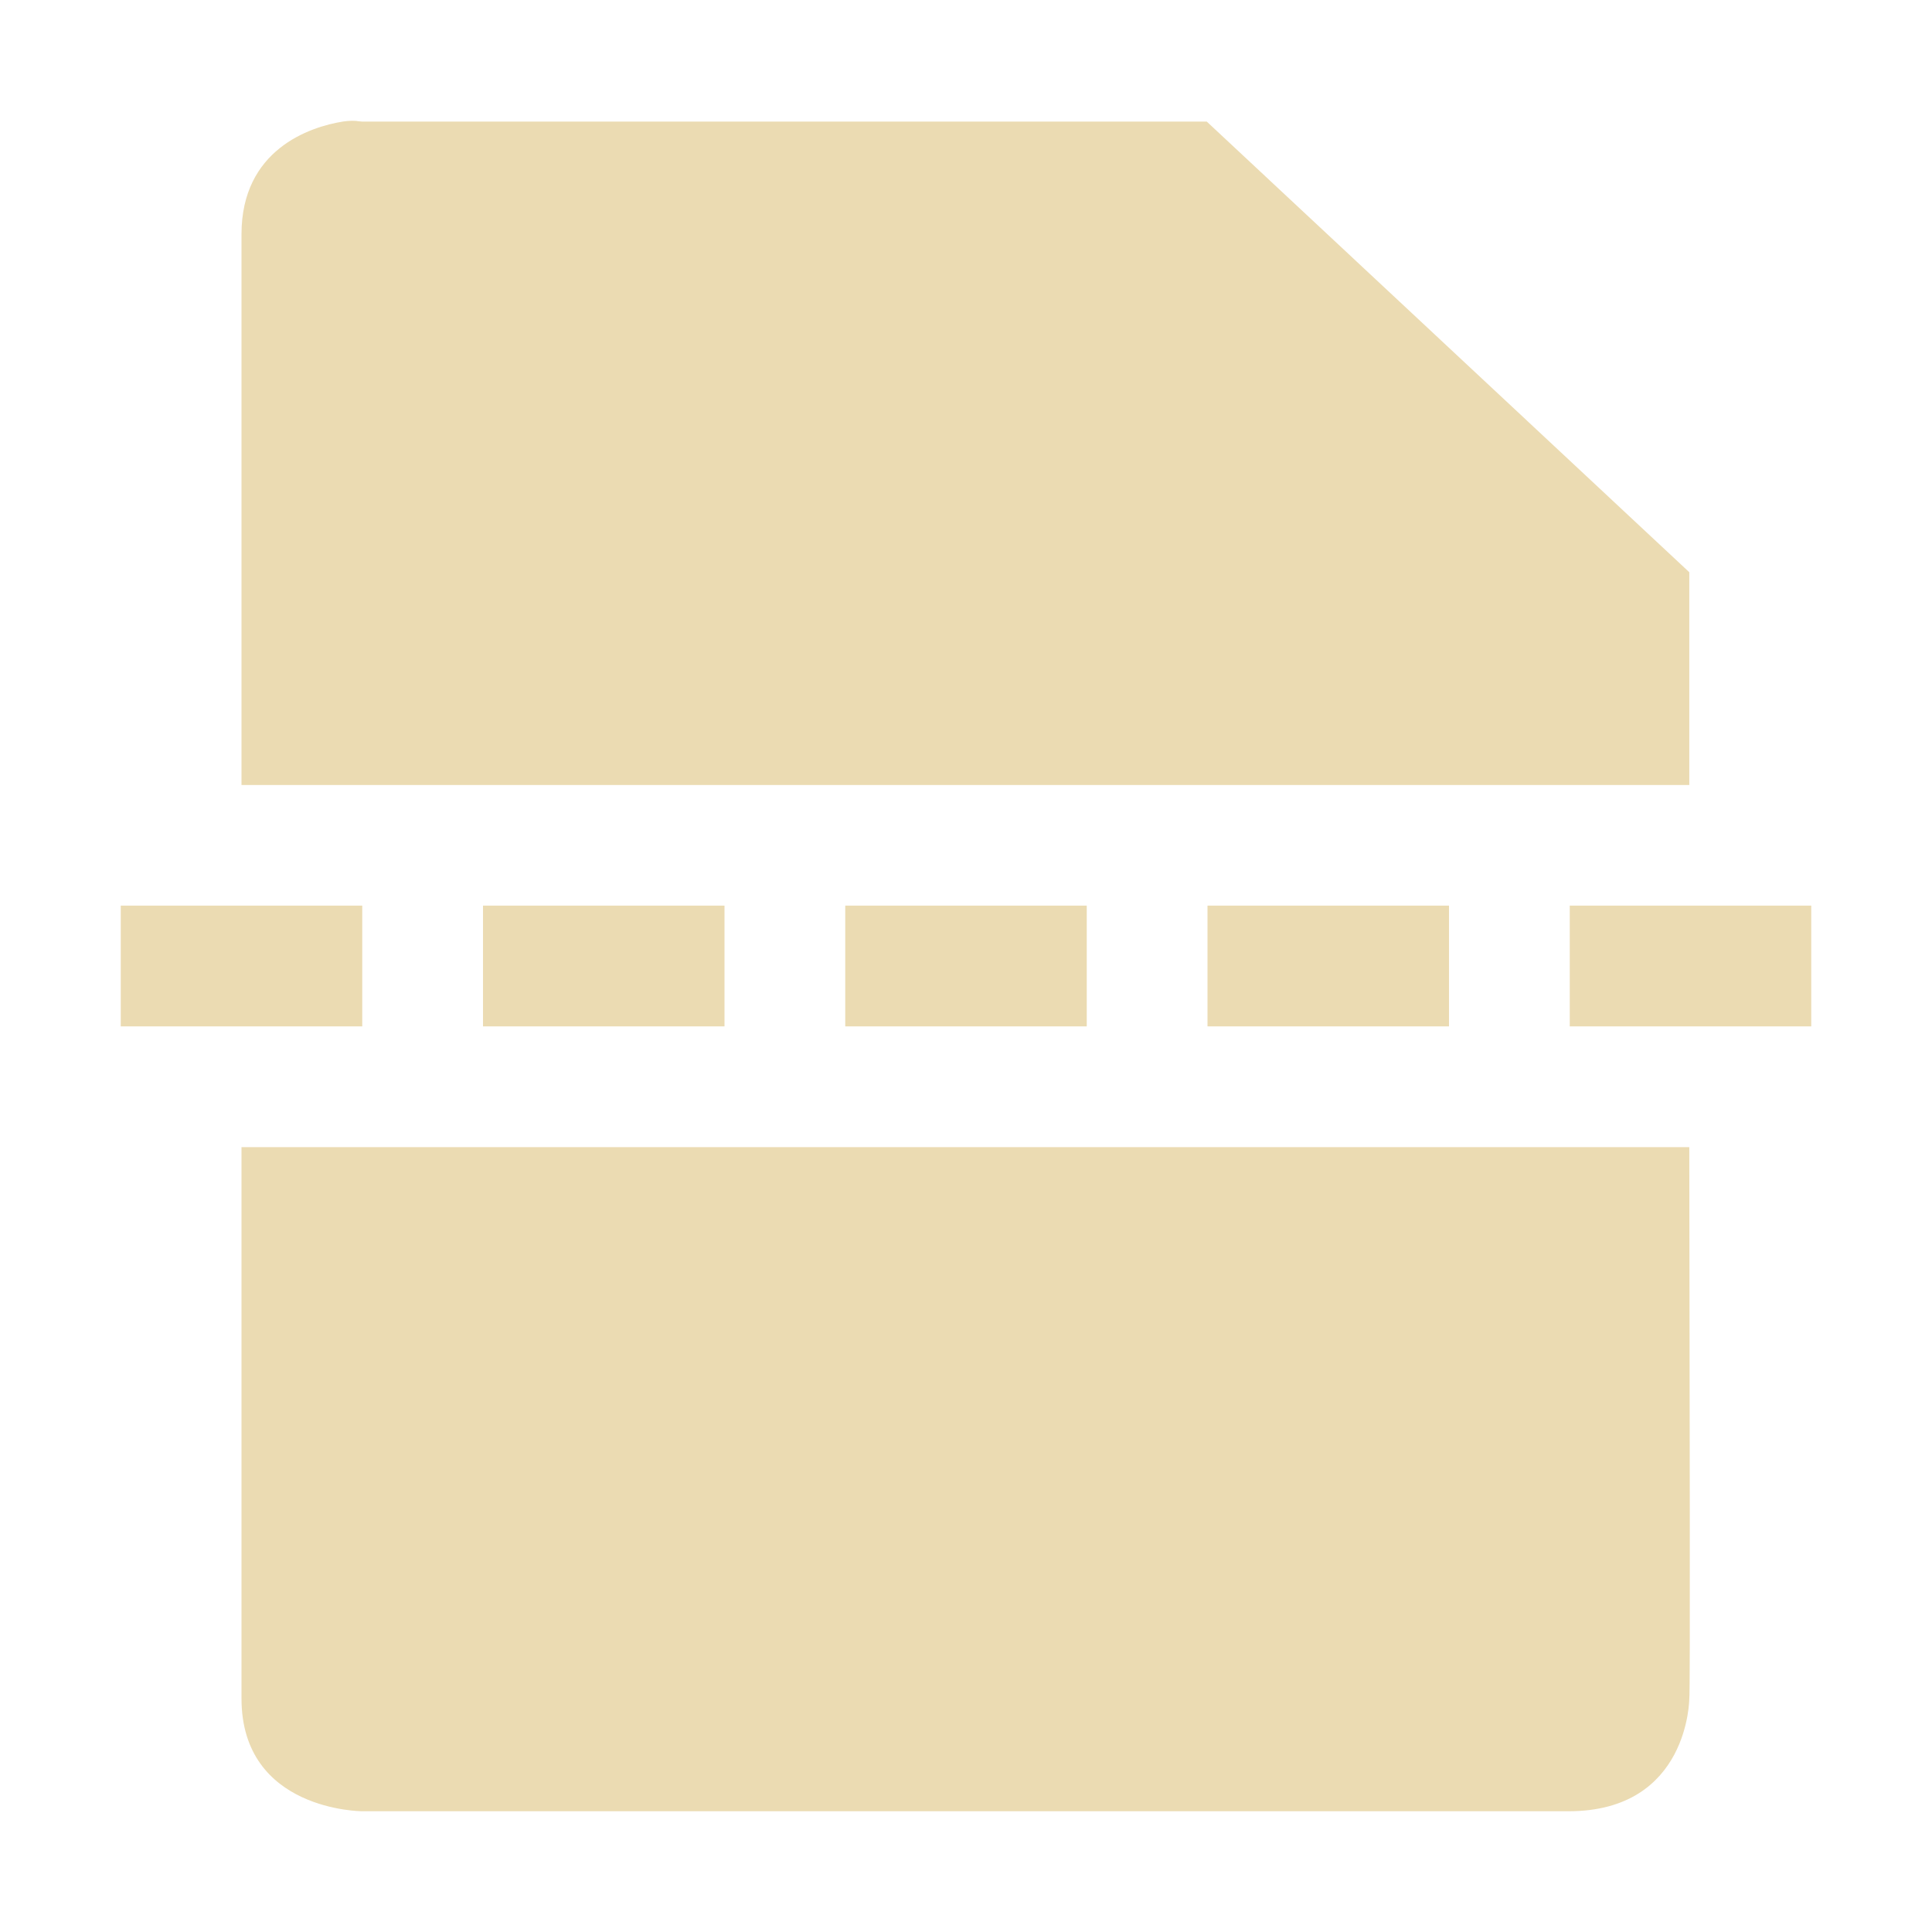
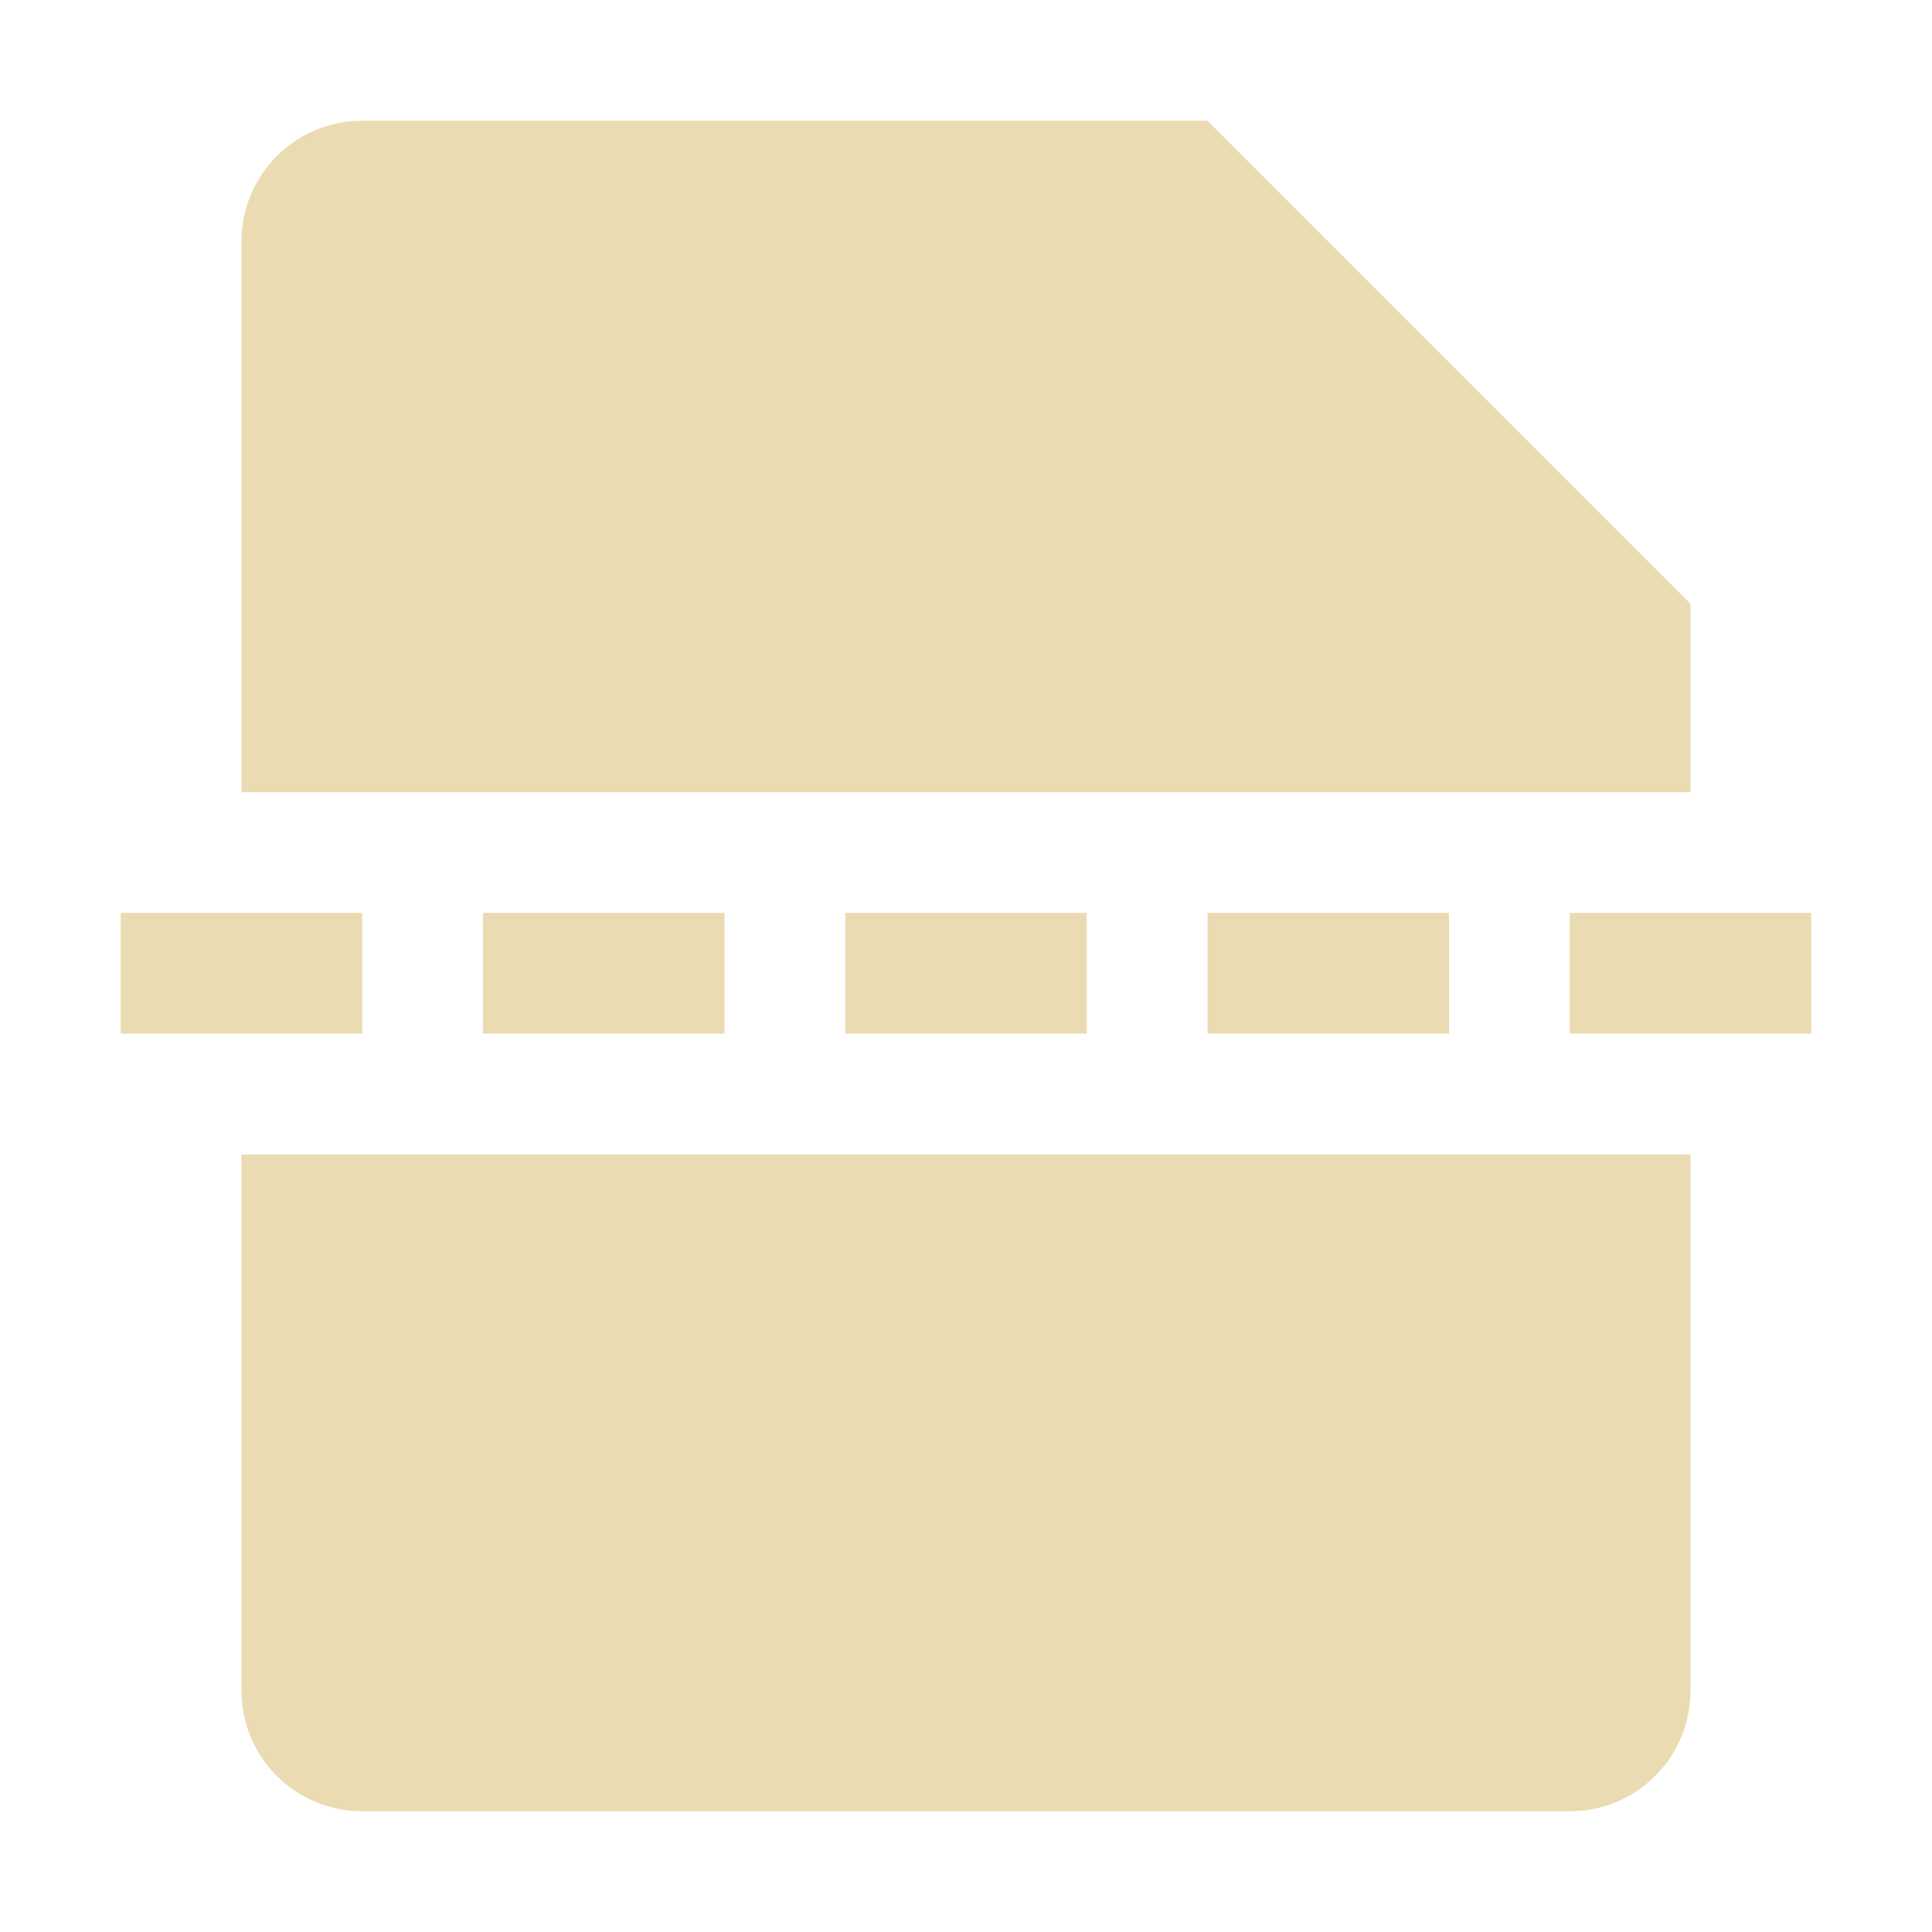
<svg xmlns="http://www.w3.org/2000/svg" width="16" height="16" version="1.1" viewBox="0 0 16 16">
  <defs>
    <style type="text/css">.ColorScheme-Text { color:#ebdbb2; } .ColorScheme-Highlight { color:#458588; }</style>
  </defs>
-   <path class="ColorScheme-Text" d="m2.957 1.002c-0.027-0.002-0.066-0.003-0.113 0.004-0.281 0.044-0.844 0.234-0.844 0.934v4.561h11.99c-1e-3 -0.695 1e-3 -1.313 0-1.762l-3.996-3.732h-6.994s-0.016-0.002-0.043-0.004zm-1.957 6.498v1h2v-1h-2zm3 0v1h2v-1h-2zm3 0v1h2v-1h-2zm3 0v1h2v-1h-2zm3 0v1h2v-1h-2zm-11 2v4.566c0 0.933 1 0.934 1 0.934h9.99c0.999 0 1-0.934 1-0.934 9e-3 -0.021 2e-3 -2.592 0-4.566h-11.99z" fill="currentColor" />
+   <path class="ColorScheme-Text" d="m1 7.56v1h2v-1zm3 0v1h2v-1zm3 0v1h2v-1zm3 0v1h2v-1zm3 0v1h2v-1zm-10-6.56c-0.554 0-1 0.446-1 1v4.561h12v-1.561l-4-4zm-1 8.561v4.439c0 0.554 0.446 1 1 1h10c0.554 0 1-0.446 1-1v-4.439z" fill="currentColor" />
</svg>
